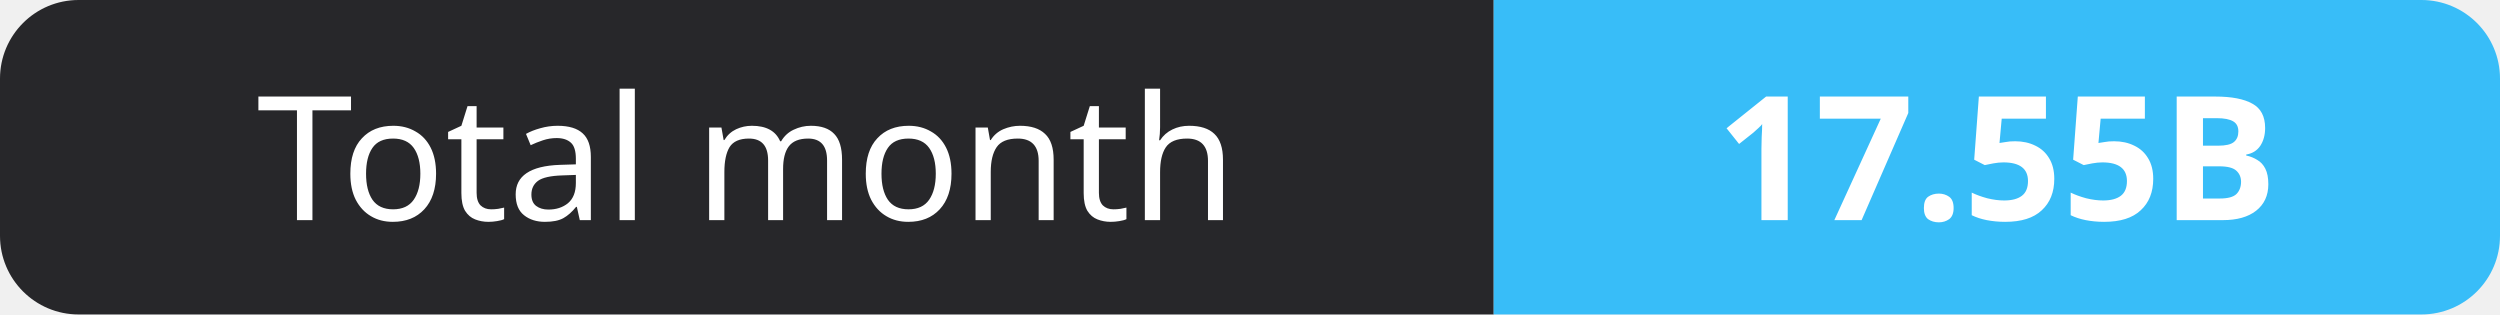
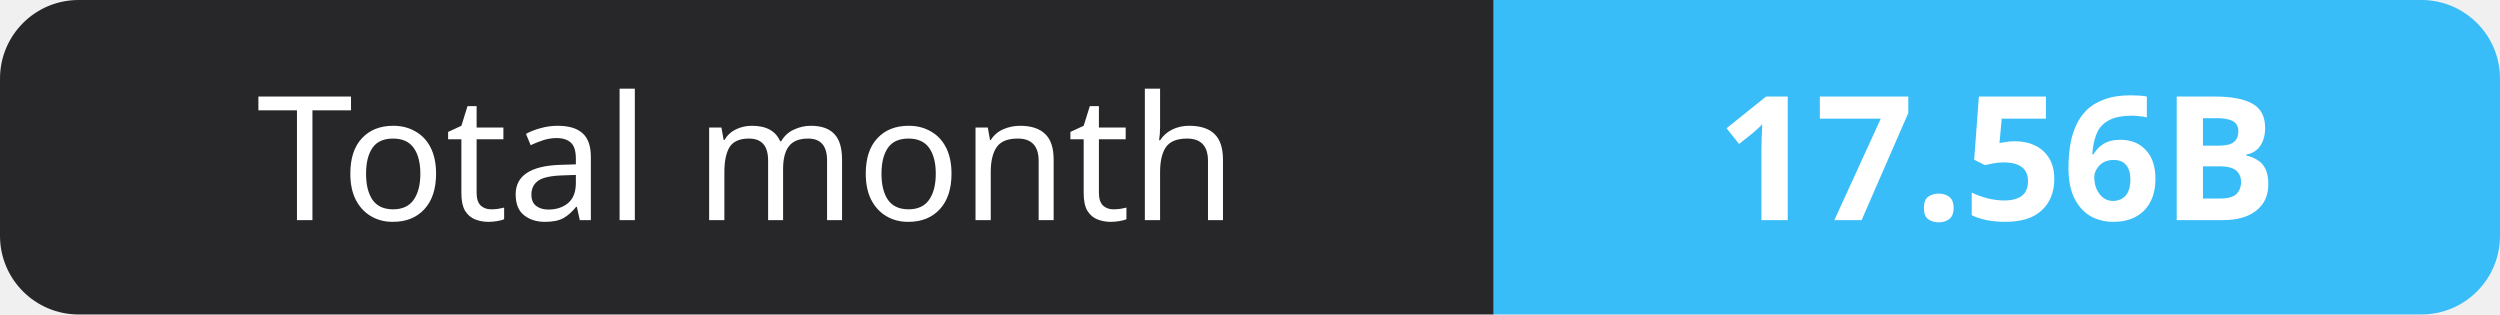
- <svg xmlns="http://www.w3.org/2000/svg" width="159" height="20" role="img" aria-label="Total month: 17.55B">
+ <svg xmlns="http://www.w3.org/2000/svg" width="159" height="20" role="img" aria-label="Total month: 17.56B">
  <clipPath id="r">
    <rect width="159" height="20" rx="5" fill="#fff" />
  </clipPath>
  <g clip-path="url(#r)">
    <rect width="95" height="20" fill="#27272a" />
    <rect x="95" width="64" height="20" fill="#38bdf8" />
  </g>
  <g fill="#fff" text-anchor="middle" font-family="Verdana,Geneva,sans-serif" font-size="11">
    <text x="47.5" y="14">Total month</text>
-     <text x="127.0" y="14" font-weight="700">17.55B</text>
+     <text x="127.0" y="14" font-weight="700">17.56B</text>
  </g>
</svg>
